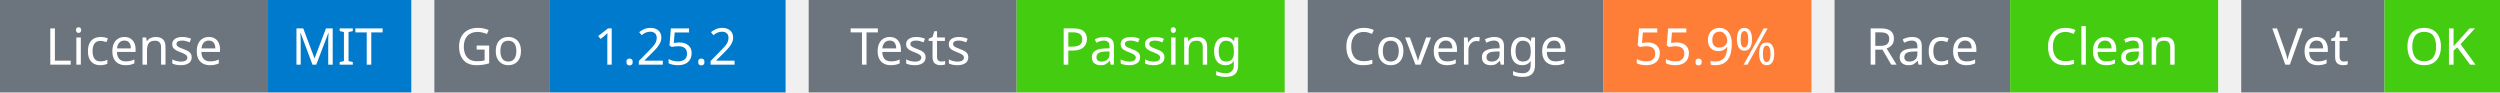
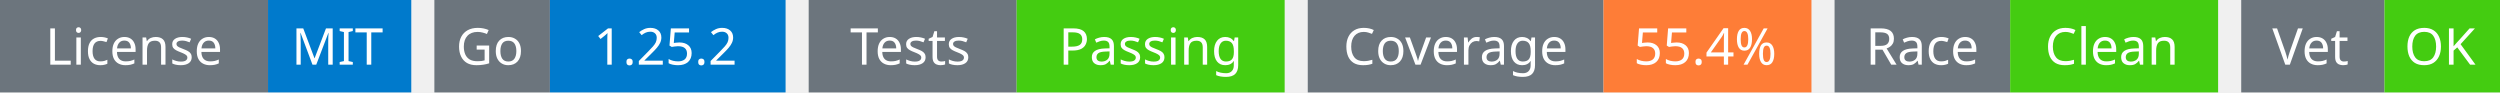
<svg xmlns="http://www.w3.org/2000/svg" width="541" height="20" viewBox="0 0 541 20">
  <g transform="translate(0, 0)">
    <rect x="0" y="0" width="58" height="20" fill="#6c757d" />
    <rect x="58" y="0" width="31" height="20" fill="#007acc" />
    <text x="29" y="14" text-anchor="middle" font-family="sans-serif" font-size="11" fill="white">License</text>
    <text x="73" y="14" text-anchor="middle" font-family="sans-serif" font-size="11" fill="white">MIT</text>
  </g>
  <g transform="translate(94, 0)">
    <rect x="0" y="0" width="25" height="20" fill="#6c757d" />
    <rect x="25" y="0" width="51" height="20" fill="#007acc" />
    <text x="12" y="14" text-anchor="middle" font-family="sans-serif" font-size="11" fill="white">Go</text>
    <text x="50" y="14" text-anchor="middle" font-family="sans-serif" font-size="11" fill="white">1.25.2</text>
  </g>
  <g transform="translate(175, 0)">
    <rect x="0" y="0" width="45" height="20" fill="#6c757d" />
    <rect x="45" y="0" width="58" height="20" fill="#4c1" />
    <text x="22" y="14" text-anchor="middle" font-family="sans-serif" font-size="11" fill="white">Tests</text>
    <text x="74" y="14" text-anchor="middle" font-family="sans-serif" font-size="11" fill="white">Passing</text>
  </g>
  <g transform="translate(283, 0)">
    <rect x="0" y="0" width="64" height="20" fill="#6c757d" />
    <rect x="64" y="0" width="45" height="20" fill="#fe7d37" />
    <text x="32" y="14" text-anchor="middle" font-family="sans-serif" font-size="11" fill="white">Coverage</text>
-     <text x="86" y="14" text-anchor="middle" font-family="sans-serif" font-size="11" fill="white">55.9%</text>
+     <text x="86" y="14" text-anchor="middle" font-family="sans-serif" font-size="11" fill="white">55.4%</text>
  </g>
  <g transform="translate(397, 0)">
    <rect x="0" y="0" width="38" height="20" fill="#6c757d" />
    <rect x="38" y="0" width="45" height="20" fill="#4c1" />
    <text x="19" y="14" text-anchor="middle" font-family="sans-serif" font-size="11" fill="white">Race</text>
    <text x="60" y="14" text-anchor="middle" font-family="sans-serif" font-size="11" fill="white">Clean</text>
  </g>
  <g transform="translate(485, 0)">
    <rect x="0" y="0" width="31" height="20" fill="#6c757d" />
    <rect x="31" y="0" width="25" height="20" fill="#4c1" />
    <text x="15" y="14" text-anchor="middle" font-family="sans-serif" font-size="11" fill="white">Vet</text>
    <text x="43" y="14" text-anchor="middle" font-family="sans-serif" font-size="11" fill="white">OK</text>
  </g>
</svg>
